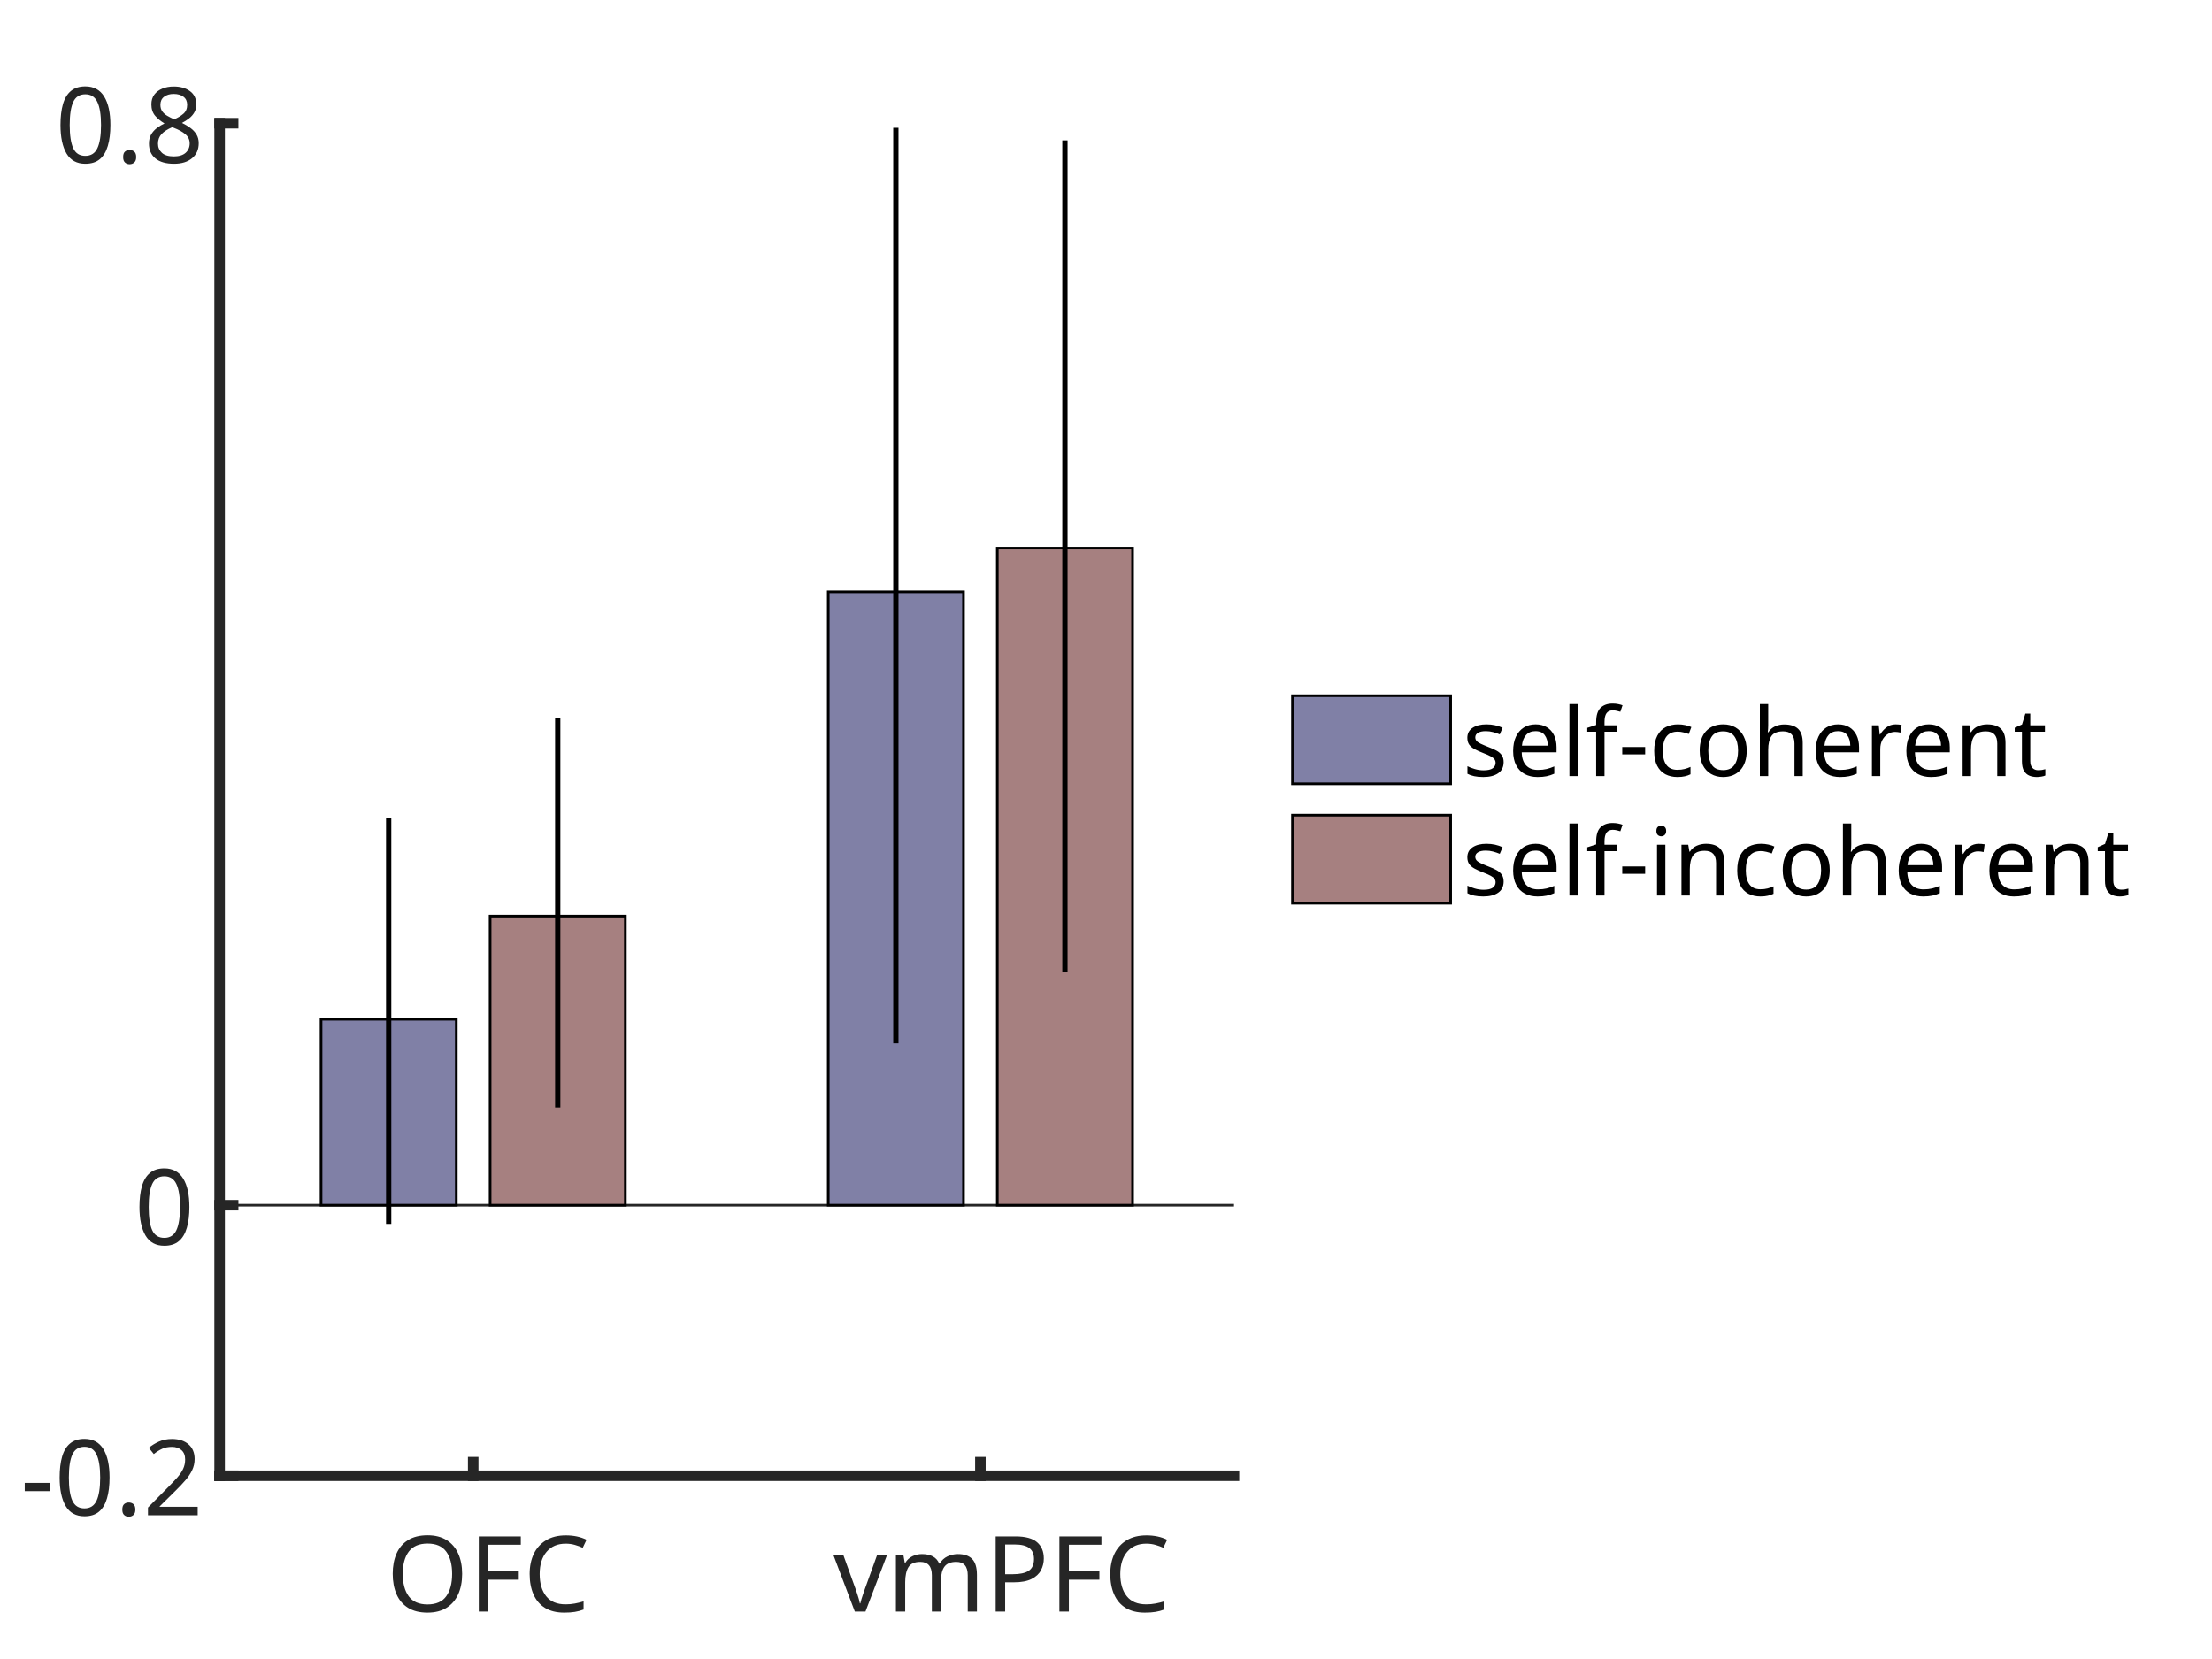
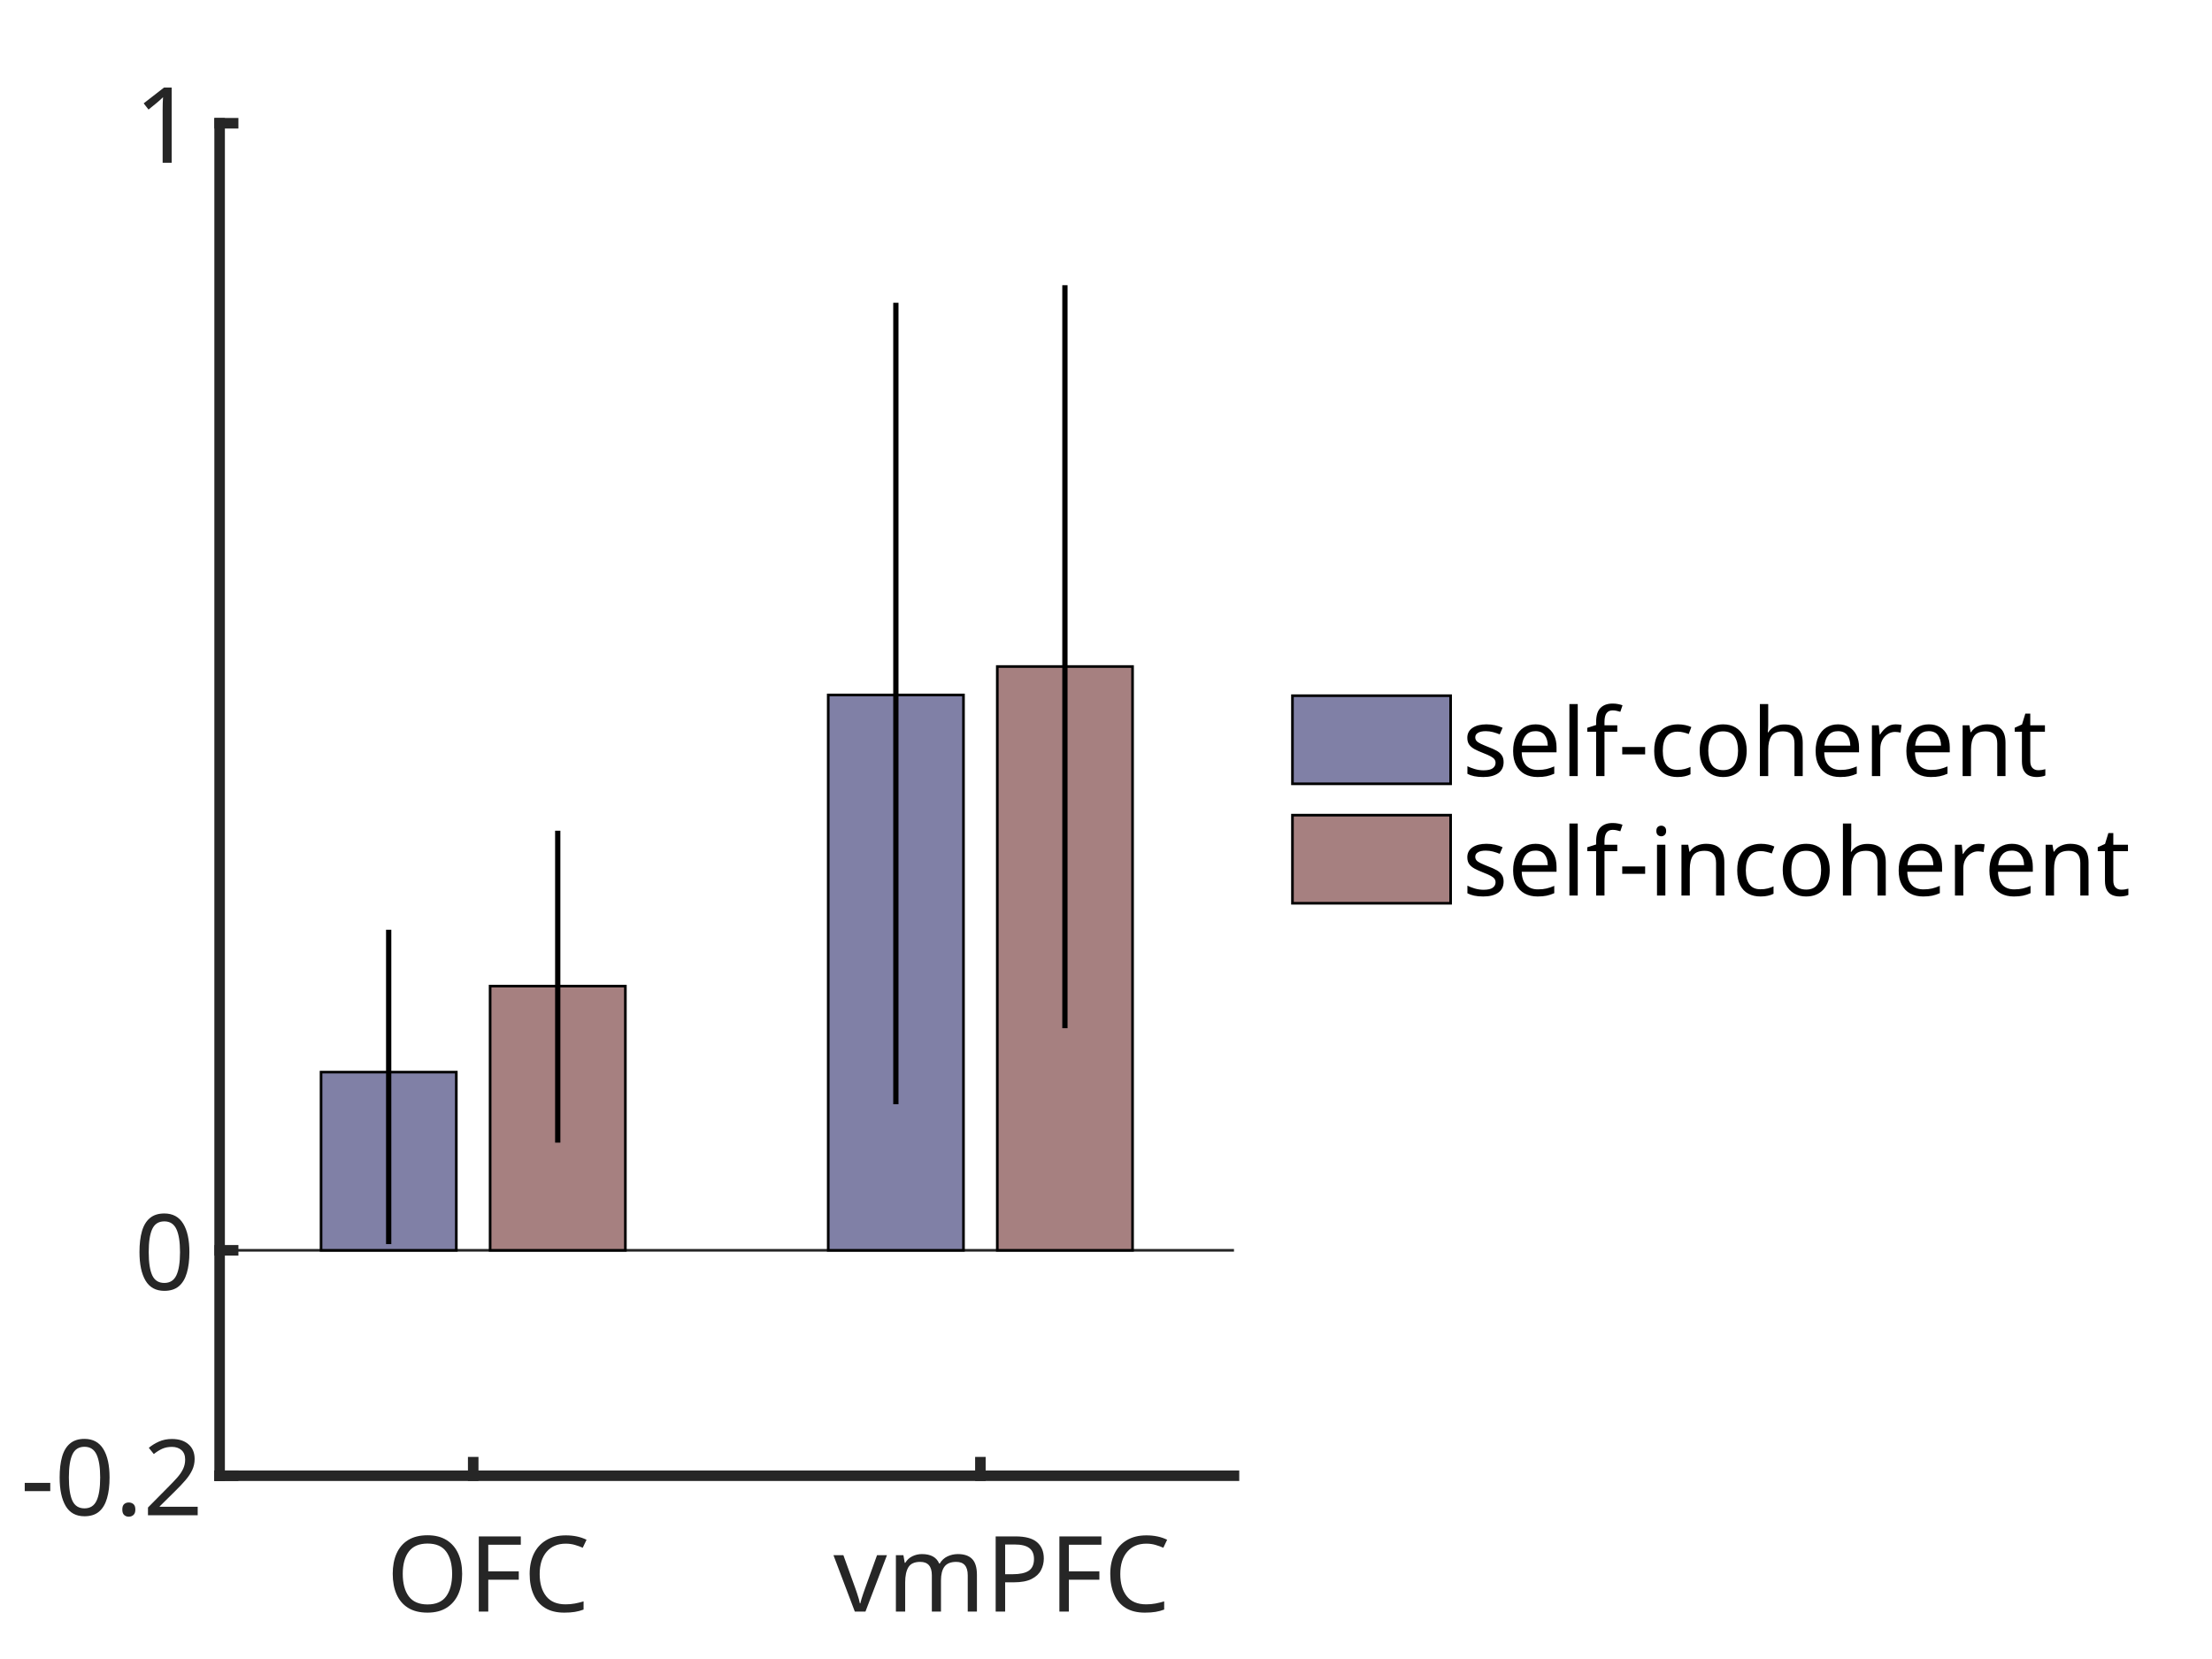
<svg xmlns="http://www.w3.org/2000/svg" style="fill-opacity:1; color-rendering:auto; color-interpolation:auto; text-rendering:auto; stroke:black; stroke-linecap:square; stroke-miterlimit:10; shape-rendering:auto; stroke-opacity:1; fill:black; stroke-dasharray:none; font-weight:normal; stroke-width:1; font-family:'Dialog'; font-style:normal; stroke-linejoin:miter; font-size:12px; stroke-dashoffset:0; image-rendering:auto;" width="700" height="525">
  <defs id="genericDefs" />
  <g>
    <defs id="defs1">
      <clipPath clipPathUnits="userSpaceOnUse" id="clipPath1">
        <path d="M0 0 L700 0 L700 525 L0 525 L0 0 Z" />
      </clipPath>
      <font horiz-adv-x="50.879" id="font1">
        <font-face ascent="98.193" descent="22.754" units-per-em="100" style="font-style:normal; font-family:Arial Nova Cond; font-weight:normal;" />
        <missing-glyph horiz-adv-x="50.879" d="M43.562 0 L7.328 0 L7.328 72.797 L43.562 72.797 L43.562 0 ZM37.5 66.797 L13.328 66.797 L13.328 6.109 L37.5 6.109 L37.5 66.797 Z" />
        <glyph unicode="C" horiz-adv-x="55.664" d="M51.312 51.859 L43.109 49.906 Q40.281 65.094 29.391 65.094 Q21.141 65.094 17.383 57.719 Q13.625 50.344 13.625 35.016 Q13.625 6.5 29.438 6.5 Q41.797 6.5 43.844 24.812 L52.203 22.656 Q49.078 -1.219 29.547 -1.219 Q17.625 -1.219 11.18 7.812 Q4.734 16.844 4.734 36.188 Q4.734 54.047 10.836 63.422 Q16.938 72.797 29.438 72.797 Q48.094 72.797 51.312 51.859 Z" />
        <glyph unicode="F" horiz-adv-x="45.752" d="M16.703 63.875 L16.703 40.766 L38.531 40.766 L38.531 33.062 L16.703 33.062 L16.703 0 L7.906 0 L7.906 71.578 L41.312 71.578 L41.312 63.875 L16.703 63.875 Z" />
        <glyph unicode="O" horiz-adv-x="61.475" d="M56.734 35.984 Q56.734 18.406 50.484 8.594 Q44.234 -1.219 31.109 -1.219 Q18.562 -1.219 11.648 7.914 Q4.734 17.047 4.734 36.469 Q4.734 54.297 11.398 63.547 Q18.062 72.797 31 72.797 Q39.016 72.797 44.75 68.844 Q50.484 64.891 53.609 56.664 Q56.734 48.438 56.734 35.984 ZM13.625 35.062 Q13.625 20.312 18.141 13.43 Q22.656 6.547 30.812 6.547 Q47.859 6.547 47.859 35.453 Q47.859 50.297 43.531 57.695 Q39.203 65.094 30.469 65.094 Q21.344 65.094 17.484 57.477 Q13.625 49.859 13.625 35.062 Z" />
        <glyph unicode="P" horiz-adv-x="54.688" d="M50.922 50.391 Q50.922 39.703 44.625 34.625 Q38.328 29.547 25.641 29.547 L16.703 29.547 L16.703 0 L7.906 0 L7.906 71.578 L25.828 71.578 Q38.328 71.578 44.625 66.305 Q50.922 61.031 50.922 50.391 ZM16.703 37.156 L25.391 37.156 Q33.938 37.156 37.914 40.453 Q41.891 43.75 41.891 50.531 Q41.891 57.234 37.914 60.602 Q33.938 63.969 25.484 63.969 L16.703 63.969 L16.703 37.156 Z" />
        <glyph unicode="m" horiz-adv-x="77.539" d="M71.484 35.297 L71.484 0 L63.234 0 L63.234 33.25 Q63.234 39.938 61.109 42.969 Q58.984 46 54.781 46 Q48.734 46 45.977 41.117 Q43.219 36.234 43.219 27.938 L43.219 0 L34.969 0 L34.969 34.234 Q34.969 39.203 33.086 42.555 Q31.203 45.906 26.422 45.906 Q20.312 45.906 17.406 41.094 Q14.5 36.281 14.5 27.641 L14.5 0 L6.25 0 L6.25 51.859 L13.812 51.859 L13.812 44.094 Q19.828 53.031 28.516 53.031 Q33.25 53.031 36.523 50.805 Q39.797 48.578 41.656 44.094 Q47.75 53.031 57.031 53.031 Q63.766 53.031 67.625 48.734 Q71.484 44.438 71.484 35.297 Z" />
        <glyph unicode="v" horiz-adv-x="44.434" d="M18.359 0 L0.984 51.859 L9.812 51.859 L19.781 20.906 Q20.75 17.875 22.359 10.594 Q23.969 17.188 25.094 20.75 L35.156 51.859 L43.453 51.859 L25.875 0 L18.359 0 Z" />
        <glyph unicode="2" horiz-adv-x="50.0" d="M45.016 52.203 Q45.016 44.734 40.844 38.211 Q36.672 31.688 30.422 25.828 Q21.969 17.922 18.477 13.719 Q14.984 9.516 14.5 7.328 L45.062 7.328 L45.062 0 L2.938 0 Q3.859 5.172 5.594 8.789 Q7.328 12.406 11.281 17.016 Q15.234 21.625 23.922 30.219 Q28.609 34.906 31.25 38.133 Q33.891 41.359 35.305 44.727 Q36.719 48.094 36.719 52.156 Q36.719 55.078 35.422 57.836 Q34.125 60.594 31.617 62.328 Q29.109 64.062 25.594 64.062 Q14.984 64.062 13.328 50.094 L4.828 51.031 Q6.453 61.234 11.648 66.359 Q16.844 71.484 25.391 71.484 Q31 71.484 35.469 68.992 Q39.938 66.5 42.477 62.109 Q45.016 57.719 45.016 52.203 Z" />
        <glyph unicode="." horiz-adv-x="25.049" d="M7.625 0 L7.625 10.844 L17.438 10.844 L17.438 0 L7.625 0 Z" />
        <glyph unicode="0" horiz-adv-x="50.0" d="M46.094 37.062 Q46.094 22.906 43.898 14.578 Q41.703 6.25 36.992 2.492 Q32.281 -1.266 24.422 -1.266 Q16.219 -1.266 11.695 3.375 Q7.172 8.016 5.539 16.047 Q3.906 24.078 3.906 35.938 Q3.906 48.484 6.25 56.422 Q8.594 64.359 13.383 68.117 Q18.172 71.875 25.641 71.875 Q32.719 71.875 37.211 68.406 Q41.703 64.938 43.898 57.297 Q46.094 49.656 46.094 37.062 ZM12.312 36.078 Q12.312 25.094 13.383 18.555 Q14.453 12.016 17.164 8.766 Q19.875 5.516 24.812 5.516 Q29.438 5.516 32.273 8.594 Q35.109 11.672 36.406 18.336 Q37.703 25 37.703 36.078 Q37.703 46.297 36.695 52.492 Q35.688 58.688 33.031 61.914 Q30.375 65.141 25.484 65.141 Q20.906 65.141 18.023 62.234 Q15.141 59.328 13.727 52.953 Q12.312 46.578 12.312 36.078 Z" />
        <glyph unicode="-" horiz-adv-x="33.35" d="M3.172 21.484 L3.172 30.328 L30.172 30.328 L30.172 21.484 L3.172 21.484 Z" />
-         <glyph unicode="8" horiz-adv-x="50.0" d="M46.531 20.359 Q46.531 14.547 43.875 9.664 Q41.219 4.781 36.406 1.93 Q31.594 -0.922 25.391 -0.922 Q19.047 -0.922 14.188 1.984 Q9.328 4.891 6.719 9.797 Q4.109 14.703 4.109 20.453 Q4.109 34.031 17.391 38.375 Q6.938 43.656 6.938 53.172 Q6.938 58.203 9.133 62.453 Q11.328 66.703 15.43 69.242 Q19.531 71.781 25.094 71.781 Q30.328 71.781 34.547 69.508 Q38.766 67.234 41.211 63.133 Q43.656 59.031 43.656 53.859 Q43.656 42.828 33.25 38.766 Q37.891 37.406 40.867 34.523 Q43.844 31.641 45.188 27.977 Q46.531 24.312 46.531 20.359 ZM25.391 64.844 Q22.406 64.844 20.164 63.328 Q17.922 61.812 16.703 59.18 Q15.484 56.547 15.484 53.328 Q15.484 49.75 16.852 47.117 Q18.219 44.484 20.461 43.117 Q22.703 41.75 25.203 41.75 Q27.734 41.75 30.031 43.117 Q32.328 44.484 33.789 47.195 Q35.25 49.906 35.25 53.656 Q35.25 56.891 34.055 59.43 Q32.859 61.969 30.617 63.406 Q28.375 64.844 25.391 64.844 ZM25.25 35.062 Q21.531 35.062 18.703 33.086 Q15.875 31.109 14.312 27.664 Q12.75 24.219 12.75 20.016 Q12.75 15.969 14.336 12.742 Q15.922 9.516 18.805 7.711 Q21.688 5.906 25.438 5.906 Q29.25 5.906 32.078 7.711 Q34.906 9.516 36.398 12.766 Q37.891 16.016 37.891 20.266 Q37.891 24.656 36.328 28 Q34.766 31.344 31.906 33.203 Q29.047 35.062 25.25 35.062 Z" />
+         <glyph unicode="1" horiz-adv-x="50.0" d="M26.172 0 L26.172 56.781 Q23.578 53.812 19.844 51.32 Q16.109 48.828 11.031 46.625 L11.031 54.594 Q23 60.297 29.391 71.578 L34.422 71.578 L34.422 0 L26.172 0 Z" />
        <glyph unicode="t" horiz-adv-x="27.539" d="M24.609 51.859 L24.609 45.516 L16.312 45.516 L16.312 13.766 Q16.312 10.062 17.438 8.281 Q18.562 6.5 21.625 6.5 Q22.797 6.5 24.906 6.938 L26.078 0 Q23.047 -0.828 20.219 -0.828 Q14.016 -0.828 11.039 2.422 Q8.062 5.672 8.062 12.5 L8.062 45.516 L1.953 45.516 L1.953 51.859 L8.062 51.859 L8.062 64.75 L16.312 70.016 L16.312 51.859 L24.609 51.859 Z" />
        <glyph unicode="n" horiz-adv-x="50.098" d="M44.047 34.625 L44.047 0 L35.797 0 L35.797 34.516 Q35.797 38.922 34.867 41.406 Q33.938 43.891 31.984 44.945 Q30.031 46 26.766 46 Q22.953 46 20.195 44.164 Q17.438 42.328 15.969 39.062 Q14.5 35.797 14.5 31.453 L14.5 0 L6.25 0 L6.25 51.859 L13.625 51.859 L13.625 44.344 Q19.969 53.031 29.344 53.031 Q36.469 53.031 40.258 48.805 Q44.047 44.578 44.047 34.625 Z" />
        <glyph unicode="r" horiz-adv-x="33.398" d="M24.312 44.391 Q19.484 44.391 16.992 39.578 Q14.5 34.766 14.5 25.734 L14.5 0 L6.25 0 L6.25 51.859 L13.422 51.859 L13.422 43.062 Q16.016 48.641 18.703 50.836 Q21.391 53.031 25.141 53.031 Q29.688 53.031 33.938 49.953 L31.062 42.281 Q27.641 44.391 24.312 44.391 Z" />
        <glyph unicode="h" horiz-adv-x="50.049" d="M29.109 53.031 Q36.188 53.031 40.094 48.883 Q44 44.734 44 35.406 L44 0 L35.75 0 L35.75 35.844 Q35.75 40.969 33.695 43.484 Q31.641 46 26.859 46 Q23.141 46 20.359 44.336 Q17.578 42.672 16.039 39.453 Q14.5 36.234 14.5 31.688 L14.5 0 L6.25 0 L6.25 71.578 L14.5 71.578 L14.5 45.562 Q20.359 53.031 29.109 53.031 Z" />
        <glyph unicode="o" horiz-adv-x="50.049" d="M4.156 26.516 Q4.156 34.125 6.5 40.109 Q8.844 46.094 13.555 49.562 Q18.266 53.031 25.094 53.031 Q31.938 53.031 36.602 49.664 Q41.266 46.297 43.586 40.242 Q45.906 34.188 45.906 26.078 Q45.906 13.328 40.656 6.055 Q35.406 -1.219 25.094 -1.219 Q14.453 -1.219 9.305 6.078 Q4.156 13.375 4.156 26.516 ZM24.906 46.234 Q21.297 46.234 18.508 44.062 Q15.719 41.891 14.133 37.453 Q12.547 33.016 12.547 26.375 Q12.547 16.359 15.75 10.961 Q18.953 5.562 24.953 5.562 Q30.672 5.562 34.086 10.469 Q37.5 15.375 37.5 26.859 Q37.5 36.328 34.156 41.281 Q30.812 46.234 24.906 46.234 Z" />
        <glyph unicode="c" horiz-adv-x="45.02" d="M42.828 36.578 L35.109 35.062 Q33.344 46.297 24.312 46.297 Q18.609 46.297 15.703 41.219 Q12.797 36.141 12.797 26.031 Q12.797 15.828 15.727 10.672 Q18.656 5.516 24.422 5.516 Q33.5 5.516 35.547 19.047 L43.562 18.172 Q40.438 -1.219 24.125 -1.219 Q17.922 -1.219 13.43 1.93 Q8.938 5.078 6.547 11.086 Q4.156 17.094 4.156 25.484 Q4.156 33.984 6.57 40.188 Q8.984 46.391 13.547 49.711 Q18.109 53.031 24.469 53.031 Q39.703 53.031 42.828 36.578 Z" />
        <glyph unicode="f" horiz-adv-x="28.125" d="M24.078 65.328 Q21.438 65.328 20.094 64.375 Q18.75 63.422 18.289 61.742 Q17.828 60.062 17.828 57.328 L17.828 51.859 L27.734 51.859 L27.734 45.516 L17.828 45.516 L17.828 0 L9.578 0 L9.578 45.516 L1.953 45.516 L1.953 51.859 L9.578 51.859 L9.578 58.406 Q9.578 72.797 23.047 72.797 Q26.375 72.797 29.641 71.969 L28.219 64.797 Q25.922 65.328 24.078 65.328 Z" />
        <glyph unicode="l" horiz-adv-x="20.752" d="M6.25 0 L6.25 71.578 L14.5 71.578 L14.5 0 L6.25 0 Z" />
        <glyph unicode="e" horiz-adv-x="47.119" d="M43.266 28.609 Q43.266 27.594 43.109 23.969 L12.547 23.969 Q12.891 5.469 24.172 5.469 Q28.516 5.469 31.422 8.422 Q34.328 11.375 34.766 17.047 L42.875 16.312 Q42.391 11.281 40.164 7.328 Q37.938 3.375 33.914 1.078 Q29.891 -1.219 24.172 -1.219 Q14.062 -1.219 9.109 5.789 Q4.156 12.797 4.156 25.594 Q4.156 38.672 9.18 45.852 Q14.203 53.031 24.125 53.031 Q32.516 53.031 37.891 47.367 Q43.266 41.703 43.266 28.609 ZM12.594 30.672 L35.25 30.672 Q35.25 38.328 32.422 42.336 Q29.594 46.344 23.828 46.344 Q18.312 46.344 15.578 42.289 Q12.844 38.234 12.594 30.672 Z" />
        <glyph unicode="s" horiz-adv-x="44.922" d="M22.406 46.234 Q19.391 46.234 17.312 45.258 Q15.234 44.281 14.258 42.719 Q13.281 41.156 13.281 39.406 Q13.281 37.5 14.211 36.109 Q15.141 34.719 17.703 33.281 Q20.266 31.844 25.203 29.984 Q31.781 27.547 35.203 25.203 Q38.625 22.859 39.82 20.344 Q41.016 17.828 41.016 14.312 Q41.016 9.859 38.914 6.344 Q36.812 2.828 32.734 0.805 Q28.656 -1.219 23.047 -1.219 Q6.984 -1.219 3.422 14.266 L11.375 15.484 Q12.359 10.5 15.703 7.984 Q19.047 5.469 23.25 5.469 Q26.172 5.469 28.367 6.547 Q30.562 7.625 31.734 9.453 Q32.906 11.281 32.906 13.484 Q32.906 15.969 31.492 17.555 Q30.078 19.141 27.367 20.359 Q24.656 21.578 18.312 23.922 Q13.188 25.828 10.258 28 Q7.328 30.172 6.109 32.812 Q4.891 35.453 4.891 38.922 Q4.891 42.875 7.062 46.094 Q9.234 49.312 13.188 51.172 Q17.141 53.031 22.312 53.031 Q38.141 53.031 40.094 38.812 L31.844 38.094 Q30.375 46.234 22.406 46.234 Z" />
        <glyph unicode="i" horiz-adv-x="20.752" d="M6.25 61.625 L6.25 71.578 L14.5 71.578 L14.5 61.625 L6.25 61.625 ZM6.25 0 L6.25 51.859 L14.5 51.859 L14.5 0 L6.25 0 Z" />
      </font>
    </defs>
    <g style="fill:white; stroke:white;">
      <rect x="0" y="0" width="700" style="clip-path:url(#clipPath1); stroke:none;" height="525" />
    </g>
    <g style="fill:white; text-rendering:optimizeSpeed; color-rendering:optimizeSpeed; image-rendering:optimizeSpeed; shape-rendering:crispEdges; stroke:white; color-interpolation:sRGB;">
      <rect x="0" width="700" height="525" y="0" style="stroke:none;" />
      <path style="stroke:none;" d="M69.5 467 L390.5 467 L390.5 39 L69.5 39 Z" />
    </g>
    <g style="fill:rgb(38,38,38); text-rendering:geometricPrecision; image-rendering:optimizeQuality; color-rendering:optimizeQuality; stroke-linejoin:round; stroke:rgb(38,38,38); color-interpolation:linearRGB; stroke-width:3.333;">
      <line y2="467" style="fill:none;" x1="69.5" x2="390.5" y1="467" />
      <line y2="462.72" style="fill:none;" x1="149.75" x2="149.75" y1="467" />
      <line y2="462.72" style="fill:none;" x1="310.25" x2="310.25" y1="467" />
    </g>
    <g transform="translate(149.75,477)" style="font-size:33.333px; fill:rgb(38,38,38); text-rendering:geometricPrecision; image-rendering:optimizeQuality; color-rendering:optimizeQuality; font-family:'Arial Nova Cond'; stroke:rgb(38,38,38); color-interpolation:linearRGB;">
      <text x="-27.5" xml:space="preserve" y="33" style="stroke:none;">OFC</text>
    </g>
    <g transform="translate(310.25,477)" style="font-size:33.333px; fill:rgb(38,38,38); text-rendering:geometricPrecision; image-rendering:optimizeQuality; color-rendering:optimizeQuality; font-family:'Arial Nova Cond'; stroke:rgb(38,38,38); color-interpolation:linearRGB;">
      <text x="-46.5" xml:space="preserve" y="33" style="stroke:none;">vmPFC</text>
    </g>
    <g style="fill:rgb(38,38,38); text-rendering:geometricPrecision; image-rendering:optimizeQuality; color-rendering:optimizeQuality; stroke-linejoin:round; stroke:rgb(38,38,38); color-interpolation:linearRGB; stroke-width:3.333;">
      <line y2="39" style="fill:none;" x1="69.5" x2="69.5" y1="467" />
      <line y2="467" style="fill:none;" x1="69.5" x2="73.78" y1="467" />
-       <line y2="381.4" style="fill:none;" x1="69.5" x2="73.78" y1="381.4" />
+       <line y2="395.667" style="fill:none;" x1="69.5" x2="73.78" y1="395.667" />
      <line y2="39" style="fill:none;" x1="69.5" x2="73.78" y1="39" />
    </g>
    <g transform="translate(59.5,467)" style="font-size:33.333px; fill:rgb(38,38,38); text-rendering:geometricPrecision; image-rendering:optimizeQuality; color-rendering:optimizeQuality; font-family:'Arial Nova Cond'; stroke:rgb(38,38,38); color-interpolation:linearRGB;">
      <text x="-53" xml:space="preserve" y="12.5" style="stroke:none;">-0.2</text>
    </g>
-     <g transform="translate(59.5,381.4)" style="font-size:33.333px; fill:rgb(38,38,38); text-rendering:geometricPrecision; image-rendering:optimizeQuality; color-rendering:optimizeQuality; font-family:'Arial Nova Cond'; stroke:rgb(38,38,38); color-interpolation:linearRGB;">
+     <g transform="translate(59.5,395.6667)" style="font-size:33.333px; fill:rgb(38,38,38); text-rendering:geometricPrecision; image-rendering:optimizeQuality; color-rendering:optimizeQuality; font-family:'Arial Nova Cond'; stroke:rgb(38,38,38); color-interpolation:linearRGB;">
      <text x="-17" xml:space="preserve" y="12.5" style="stroke:none;">0</text>
    </g>
    <g transform="translate(59.5,39)" style="font-size:33.333px; fill:rgb(38,38,38); text-rendering:geometricPrecision; image-rendering:optimizeQuality; color-rendering:optimizeQuality; font-family:'Arial Nova Cond'; stroke:rgb(38,38,38); color-interpolation:linearRGB;">
-       <text x="-42" xml:space="preserve" y="12.5" style="stroke:none;">0.8</text>
+       <text x="-17" xml:space="preserve" y="12.5" style="stroke:none;">1</text>
    </g>
    <g style="stroke-linecap:butt; fill:rgb(38,38,38); text-rendering:geometricPrecision; image-rendering:optimizeQuality; color-rendering:optimizeQuality; stroke-linejoin:round; stroke:rgb(38,38,38); color-interpolation:linearRGB; stroke-width:0.833;">
-       <line y2="381.4" style="fill:none;" x1="69.5" x2="390.5" y1="381.4" />
+       <line y2="395.667" style="fill:none;" x1="69.5" x2="390.5" y1="395.667" />
    </g>
    <g style="fill:rgb(128,128,166); text-rendering:optimizeSpeed; color-rendering:optimizeSpeed; image-rendering:optimizeSpeed; shape-rendering:crispEdges; stroke:rgb(128,128,166); color-interpolation:sRGB;">
-       <path style="stroke:none;" d="M144.4 381.4 L144.4 322.544 L101.6 322.544 L101.6 381.4 Z" />
+       <path style="stroke:none;" d="M144.4 395.667 L144.4 339.28 L101.6 339.28 L101.6 395.667 Z" />
    </g>
    <g style="text-rendering:geometricPrecision; stroke-width:0.833; color-interpolation:linearRGB; color-rendering:optimizeQuality; stroke-linecap:butt; image-rendering:optimizeQuality;">
-       <path d="M101.6 381.4 L101.6 322.544 L144.4 322.544 L144.4 381.4 Z" style="fill:none; fill-rule:evenodd;" />
-       <line x1="123" x2="123" y1="322.544" style="fill:none; stroke-linejoin:round; stroke-width:1.667;" y2="387.309" />
-       <line x1="123" x2="123" y1="322.544" style="fill:none; stroke-linejoin:round; stroke-width:1.667;" y2="258.986" />
+       <path d="M101.6 395.667 L101.6 339.28 L144.4 339.28 L144.4 395.667 Z" style="fill:none; fill-rule:evenodd;" />
+       <line x1="123" x2="123" y1="339.28" style="fill:none; stroke-linejoin:round; stroke-width:1.667;" y2="393.698" />
+       <line x1="123" x2="123" y1="339.28" style="fill:none; stroke-linejoin:round; stroke-width:1.667;" y2="294.216" />
    </g>
    <g style="fill:rgb(166,128,128); text-rendering:optimizeSpeed; color-rendering:optimizeSpeed; image-rendering:optimizeSpeed; shape-rendering:crispEdges; stroke:rgb(166,128,128); color-interpolation:sRGB;">
-       <path style="stroke:none;" d="M197.9 381.4 L197.9 289.908 L155.1 289.908 L155.1 381.4 Z" />
+       <path style="stroke:none;" d="M197.9 395.667 L197.9 312.066 L155.1 312.066 L155.1 395.667 Z" />
    </g>
    <g style="text-rendering:geometricPrecision; stroke-width:0.833; color-interpolation:linearRGB; color-rendering:optimizeQuality; stroke-linecap:butt; image-rendering:optimizeQuality;">
-       <path d="M155.1 381.4 L155.1 289.908 L197.9 289.908 L197.9 381.4 Z" style="fill:none; fill-rule:evenodd;" />
-       <line x1="176.5" x2="176.5" y1="289.908" style="fill:none; stroke-linejoin:round; stroke-width:1.667;" y2="350.465" />
-       <line x1="176.5" x2="176.5" y1="289.908" style="fill:none; stroke-linejoin:round; stroke-width:1.667;" y2="227.303" />
+       <path d="M155.1 395.667 L155.1 312.066 L197.9 312.066 L197.9 395.667 Z" style="fill:none; fill-rule:evenodd;" />
+       <line x1="176.5" x2="176.5" y1="312.066" style="fill:none; stroke-linejoin:round; stroke-width:1.667;" y2="361.584" />
+       <line x1="176.5" x2="176.5" y1="312.066" style="fill:none; stroke-linejoin:round; stroke-width:1.667;" y2="262.883" />
    </g>
    <g style="fill:rgb(128,128,166); text-rendering:optimizeSpeed; color-rendering:optimizeSpeed; image-rendering:optimizeSpeed; shape-rendering:crispEdges; stroke:rgb(128,128,166); color-interpolation:sRGB;">
-       <path style="stroke:none;" d="M304.9 381.4 L304.9 187.296 L262.1 187.296 L262.1 381.4 Z" />
+       <path style="stroke:none;" d="M304.9 395.667 L304.9 219.925 L262.1 219.925 L262.1 395.667 Z" />
    </g>
    <g style="text-rendering:geometricPrecision; stroke-width:0.833; color-interpolation:linearRGB; color-rendering:optimizeQuality; stroke-linecap:butt; image-rendering:optimizeQuality;">
-       <path d="M262.1 381.4 L262.1 187.296 L304.9 187.296 L304.9 381.4 Z" style="fill:none; fill-rule:evenodd;" />
-       <line x1="283.5" x2="283.5" y1="187.296" style="fill:none; stroke-linejoin:round; stroke-width:1.667;" y2="330.166" />
-       <line x1="283.5" x2="283.5" y1="187.296" style="fill:none; stroke-linejoin:round; stroke-width:1.667;" y2="40.456" />
+       <path d="M262.1 395.667 L262.1 219.925 L304.9 219.925 L304.9 395.667 Z" style="fill:none; fill-rule:evenodd;" />
+       <line x1="283.5" x2="283.5" y1="219.925" style="fill:none; stroke-linejoin:round; stroke-width:1.667;" y2="349.443" />
+       <line x1="283.5" x2="283.5" y1="219.925" style="fill:none; stroke-linejoin:round; stroke-width:1.667;" y2="95.809" />
    </g>
    <g style="fill:rgb(166,128,128); text-rendering:optimizeSpeed; color-rendering:optimizeSpeed; image-rendering:optimizeSpeed; shape-rendering:crispEdges; stroke:rgb(166,128,128); color-interpolation:sRGB;">
-       <path style="stroke:none;" d="M358.4 381.4 L358.4 173.474 L315.6 173.474 L315.6 381.4 Z" />
+       <path style="stroke:none;" d="M358.4 395.667 L358.4 210.925 L315.6 210.925 L315.6 395.667 Z" />
    </g>
    <g style="text-rendering:geometricPrecision; stroke-width:0.833; color-interpolation:linearRGB; color-rendering:optimizeQuality; stroke-linecap:butt; image-rendering:optimizeQuality;">
-       <path d="M315.6 381.4 L315.6 173.474 L358.4 173.474 L358.4 381.4 Z" style="fill:none; fill-rule:evenodd;" />
-       <line x1="337" x2="337" y1="173.474" style="fill:none; stroke-linejoin:round; stroke-width:1.667;" y2="307.525" />
-       <line x1="337" x2="337" y1="173.474" style="fill:none; stroke-linejoin:round; stroke-width:1.667;" y2="44.426" />
+       <path d="M315.6 395.667 L315.6 210.925 L358.4 210.925 L358.4 395.667 Z" style="fill:none; fill-rule:evenodd;" />
+       <line x1="337" x2="337" y1="210.925" style="fill:none; stroke-linejoin:round; stroke-width:1.667;" y2="325.375" />
+       <line x1="337" x2="337" y1="210.925" style="fill:none; stroke-linejoin:round; stroke-width:1.667;" y2="90.246" />
    </g>
    <g transform="translate(462.8105,234.0989)" style="font-size:30px; text-rendering:geometricPrecision; color-rendering:optimizeQuality; image-rendering:optimizeQuality; font-family:'Arial Nova Cond'; color-interpolation:linearRGB;">
      <text x="0" xml:space="preserve" y="11.5" style="stroke:none;">self-coherent</text>
    </g>
    <g style="fill:rgb(128,128,166); text-rendering:optimizeSpeed; color-rendering:optimizeSpeed; image-rendering:optimizeSpeed; shape-rendering:crispEdges; stroke:rgb(128,128,166); color-interpolation:sRGB;">
      <path style="stroke:none;" d="M459.057 248.039 L459.057 220.159 L409.005 220.159 L409.005 248.039 Z" />
    </g>
    <g style="text-rendering:geometricPrecision; stroke-width:0.833; color-interpolation:linearRGB; color-rendering:optimizeQuality; stroke-linecap:butt; image-rendering:optimizeQuality;">
      <path d="M409.005 248.039 L409.005 220.159 L459.057 220.159 L459.057 248.039 Z" style="fill:none; fill-rule:evenodd;" />
    </g>
    <g transform="translate(462.8105,271.9011)" style="font-size:30px; text-rendering:geometricPrecision; color-rendering:optimizeQuality; image-rendering:optimizeQuality; font-family:'Arial Nova Cond'; color-interpolation:linearRGB;">
      <text x="0" xml:space="preserve" y="11.5" style="stroke:none;">self-incoherent</text>
    </g>
    <g style="fill:rgb(166,128,128); text-rendering:optimizeSpeed; color-rendering:optimizeSpeed; image-rendering:optimizeSpeed; shape-rendering:crispEdges; stroke:rgb(166,128,128); color-interpolation:sRGB;">
      <path style="stroke:none;" d="M459.057 285.841 L459.057 257.961 L409.005 257.961 L409.005 285.841 Z" />
    </g>
    <g style="text-rendering:geometricPrecision; stroke-width:0.833; color-interpolation:linearRGB; color-rendering:optimizeQuality; stroke-linecap:butt; image-rendering:optimizeQuality;">
      <path d="M409.005 285.841 L409.005 257.961 L459.057 257.961 L459.057 285.841 Z" style="fill:none; fill-rule:evenodd;" />
    </g>
  </g>
</svg>
